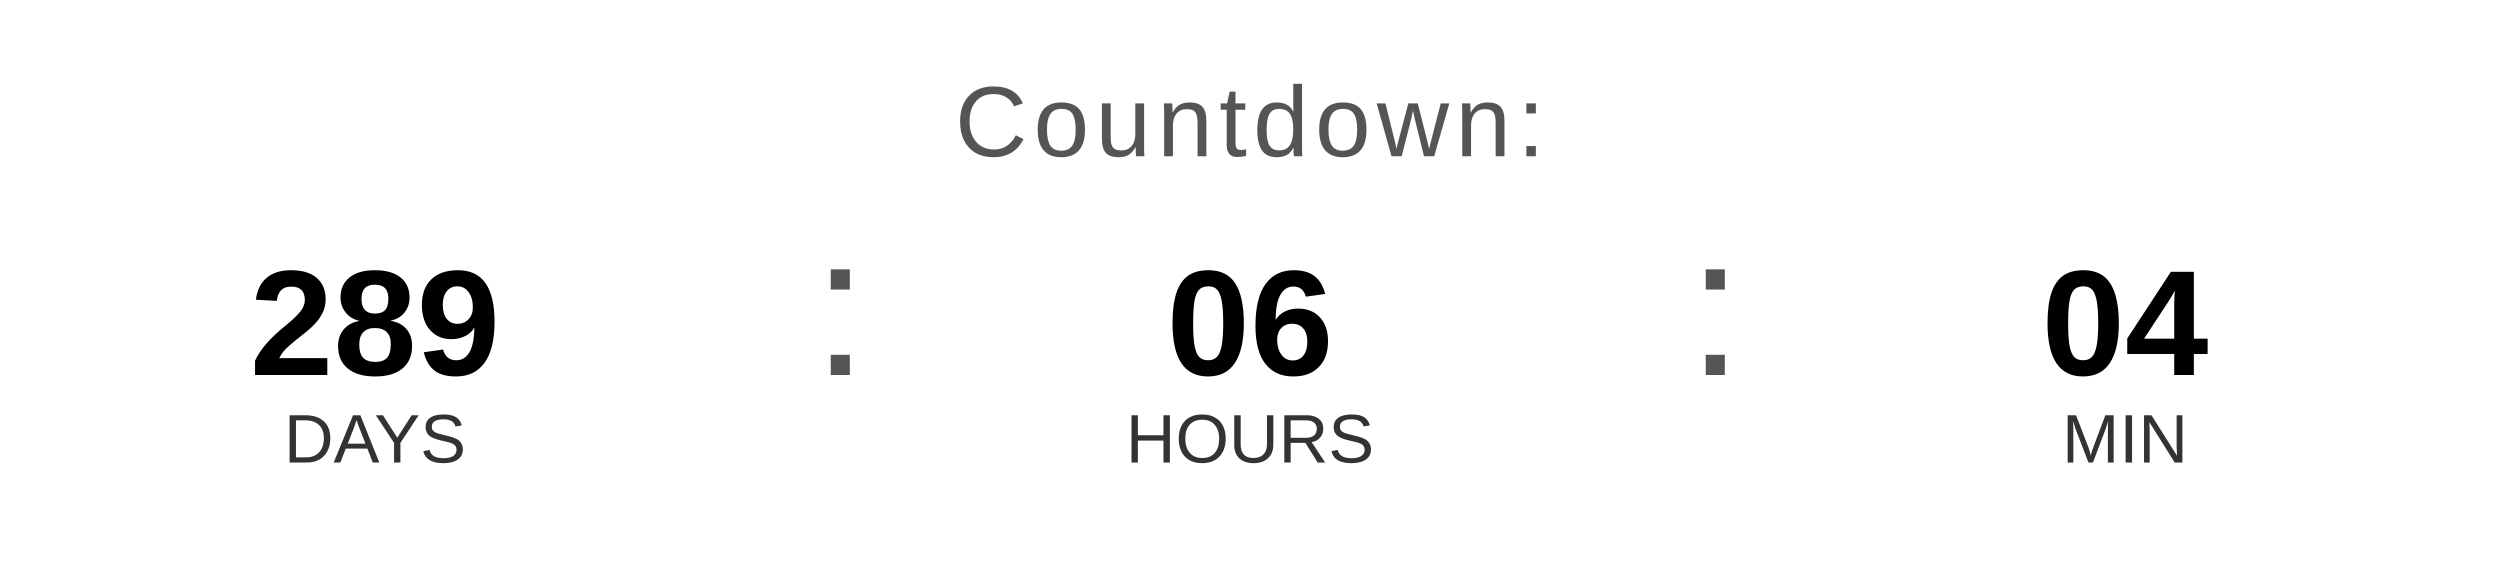
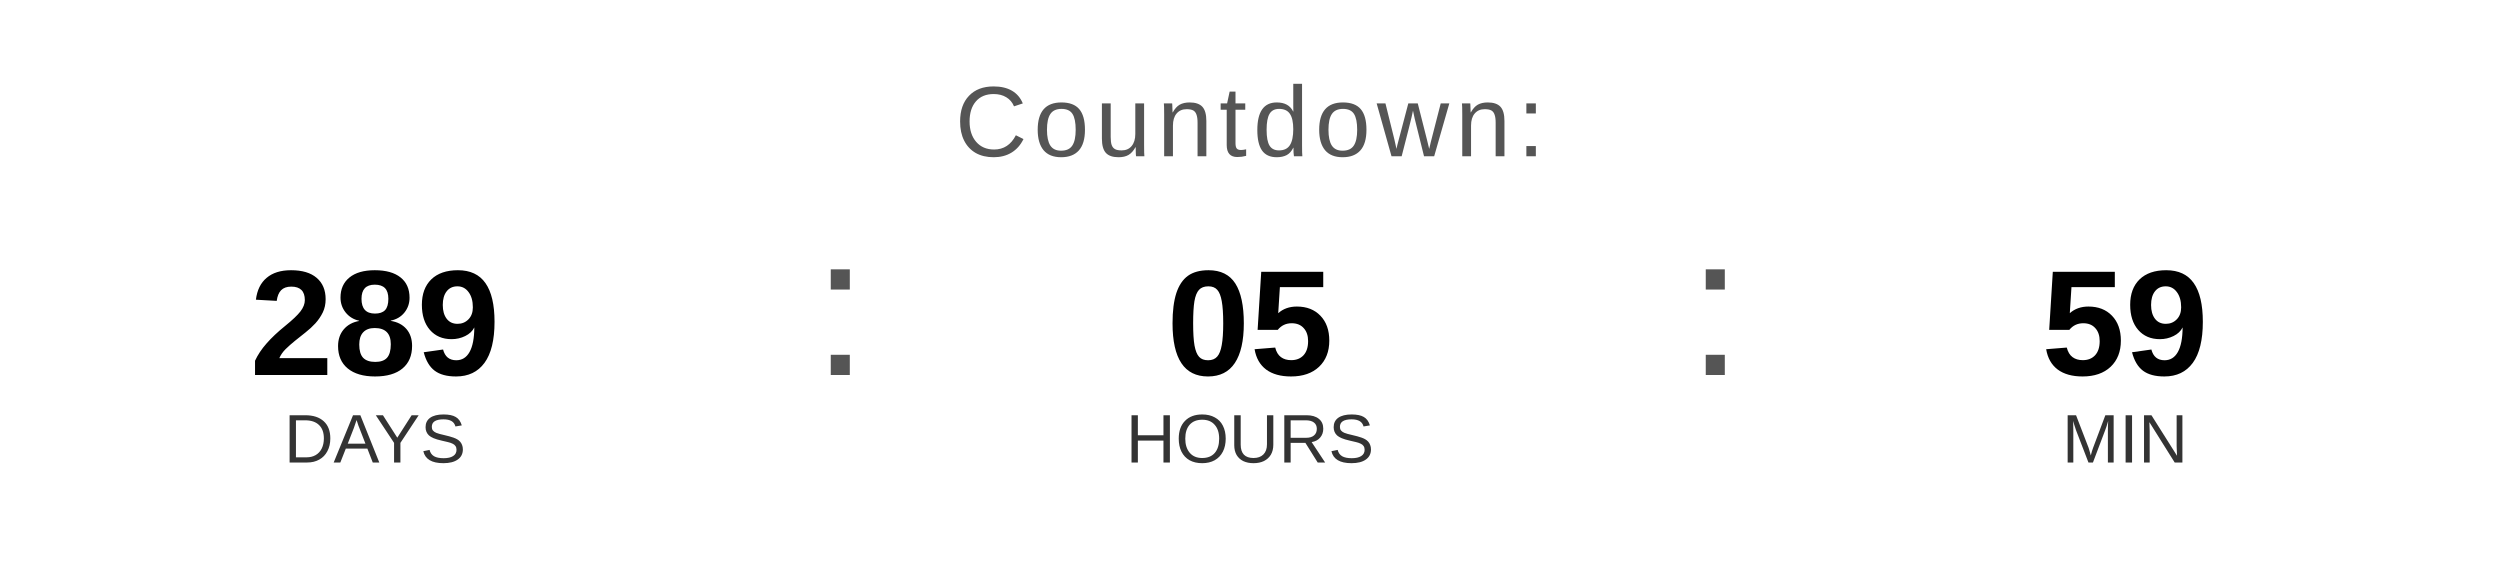
<svg xmlns="http://www.w3.org/2000/svg" width="400" height="90" viewBox="0 0 400 90">
  <text x="200" y="25" font-family="Arial, Helvetica, sans-serif" font-size="16" fill="#555555" text-anchor="middle" letter-spacing="1">
    Countdown:
  </text>
  <text x="60" y="60" font-family="Arial, Helvetica, sans-serif" font-size="24" font-weight="bold" fill="#000000" text-anchor="middle">289</text>
  <text x="60" y="74" font-family="Arial, Helvetica, sans-serif" font-size="11" fill="#333333" text-anchor="middle">DAYS</text>
  <text x="130" y="60" font-family="Arial, sans-serif" font-size="32" fill="#555555">:</text>
-   <text x="200" y="60" font-family="Arial, Helvetica, sans-serif" font-size="24" font-weight="bold" fill="#000000" text-anchor="middle">06</text>
+   <text x="200" y="60" font-family="Arial, Helvetica, sans-serif" font-size="24" font-weight="bold" fill="#000000" text-anchor="middle">05</text>
  <text x="200" y="74" font-family="Arial, Helvetica, sans-serif" font-size="11" fill="#333333" text-anchor="middle">HOURS</text>
  <text x="270" y="60" font-family="Arial, sans-serif" font-size="32" fill="#555555">:</text>
-   <text x="340" y="60" font-family="Arial, Helvetica, sans-serif" font-size="24" font-weight="bold" fill="#000000" text-anchor="middle">04</text>
+   <text x="340" y="60" font-family="Arial, Helvetica, sans-serif" font-size="24" font-weight="bold" fill="#000000" text-anchor="middle">59</text>
  <text x="340" y="74" font-family="Arial, Helvetica, sans-serif" font-size="11" fill="#333333" text-anchor="middle">MIN</text>
</svg>
